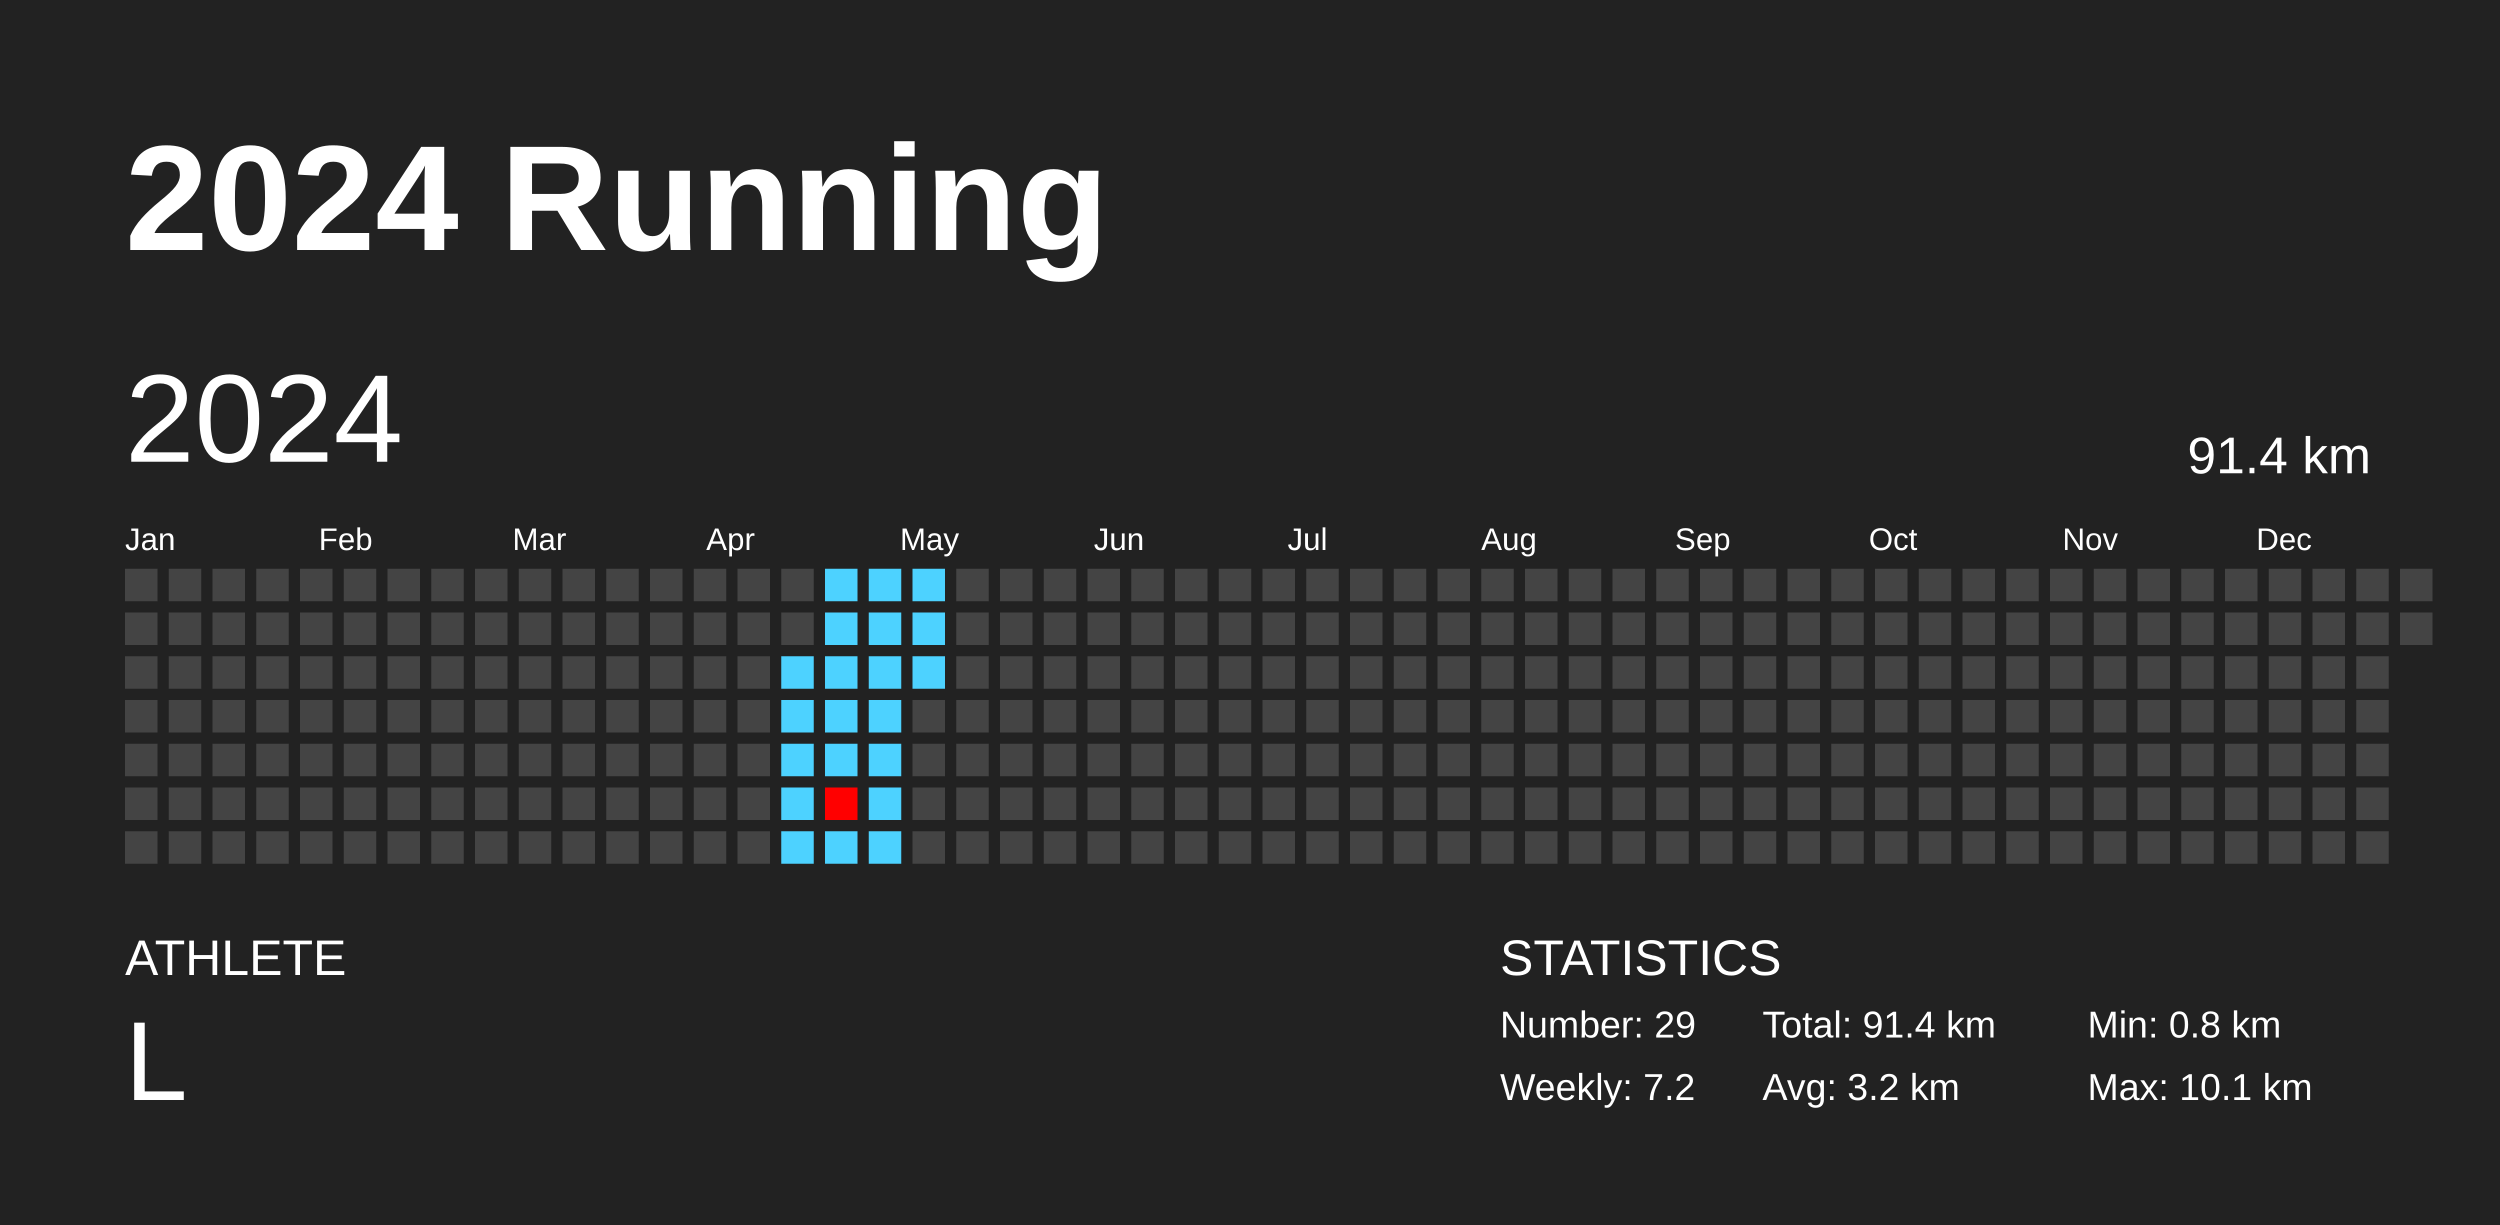
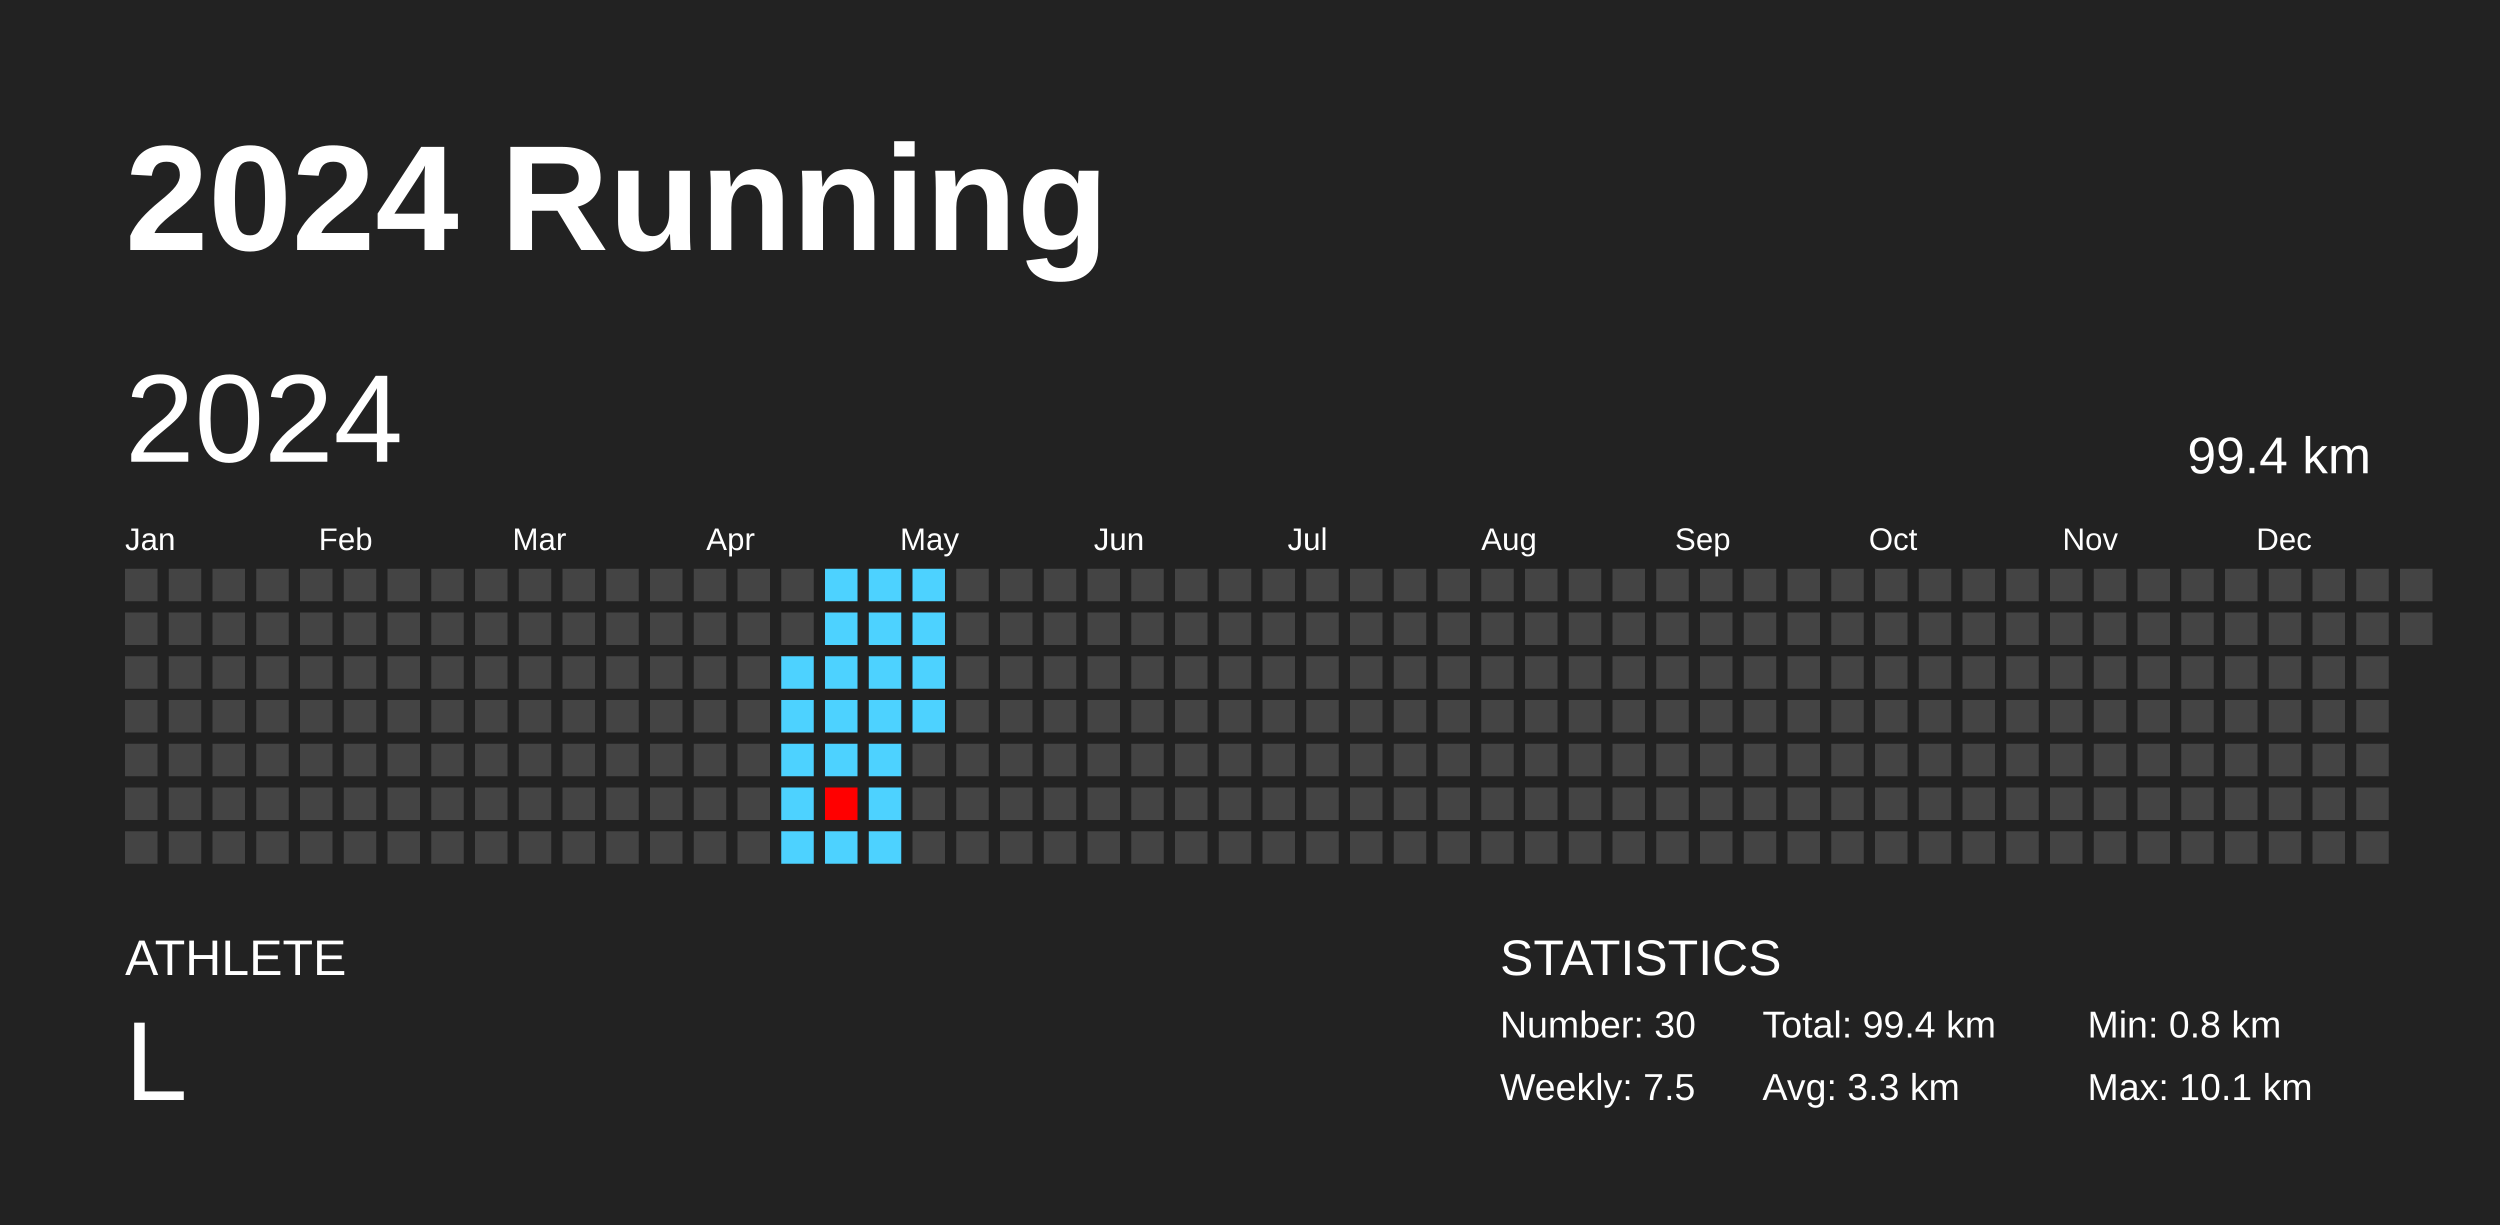
<svg xmlns="http://www.w3.org/2000/svg" baseProfile="full" height="98mm" version="1.1" viewBox="0,0,200,98" width="200mm">
  <defs />
  <rect fill="#222222" height="98" width="200" x="0" y="0" />
  <text fill="#FFFFFF" style="font-size:12px; font-family:Arial; font-weight:bold;" x="10" y="20">2024 Running</text>
  <text fill="#FFFFFF" style="font-size:4px; font-family:Arial" x="10" y="78">ATHLETE</text>
  <text fill="#FFFFFF" style="font-size:9px; font-family:Arial" x="10" y="88">L</text>
  <text fill="#FFFFFF" style="font-size:4px; font-family:Arial" x="120" y="78">STATISTICS</text>
-   <text fill="#FFFFFF" style="font-size:3px; font-family:Arial" x="120" y="83">Number: 29</text>
-   <text fill="#FFFFFF" style="font-size:3px; font-family:Arial" x="120" y="88">Weekly: 7.2</text>
-   <text fill="#FFFFFF" style="font-size:3px; font-family:Arial" x="141" y="83">Total: 91.4 km</text>
-   <text fill="#FFFFFF" style="font-size:3px; font-family:Arial" x="141" y="88">Avg: 3.2 km</text>
+   <text fill="#FFFFFF" style="font-size:3px; font-family:Arial" x="120" y="83">Number: 30</text>
+   <text fill="#FFFFFF" style="font-size:3px; font-family:Arial" x="120" y="88">Weekly: 7.5</text>
+   <text fill="#FFFFFF" style="font-size:3px; font-family:Arial" x="141" y="83">Total: 99.4 km</text>
+   <text fill="#FFFFFF" style="font-size:3px; font-family:Arial" x="141" y="88">Avg: 3.3 km</text>
  <text fill="#FFFFFF" style="font-size:3px; font-family:Arial" x="167" y="83">Min: 0.8 km</text>
  <text fill="#FFFFFF" style="font-size:3px; font-family:Arial" x="167" y="88">Max: 10.1 km</text>
  <text dominant-baseline="hanging" fill="#FFFFFF" style="font-size:10.0px; font-family:Arial;" x="10" y="30">2024</text>
-   <text dominant-baseline="hanging" fill="#FFFFFF" style="font-size:4.125px; font-family:Arial;" x="175" y="35">91.4 km</text>
+   <text dominant-baseline="hanging" fill="#FFFFFF" style="font-size:4.125px; font-family:Arial;" x="175" y="35">99.4 km</text>
  <text fill="#FFFFFF" style="font-size:2.5px; font-family:Arial" x="10.0" y="44">Jan</text>
  <text fill="#FFFFFF" style="font-size:2.5px; font-family:Arial" x="25.5" y="44">Feb</text>
  <text fill="#FFFFFF" style="font-size:2.5px; font-family:Arial" x="41.0" y="44">Mar</text>
  <text fill="#FFFFFF" style="font-size:2.5px; font-family:Arial" x="56.5" y="44">Apr</text>
  <text fill="#FFFFFF" style="font-size:2.5px; font-family:Arial" x="72.0" y="44">May</text>
  <text fill="#FFFFFF" style="font-size:2.5px; font-family:Arial" x="87.5" y="44">Jun</text>
  <text fill="#FFFFFF" style="font-size:2.5px; font-family:Arial" x="103.0" y="44">Jul</text>
  <text fill="#FFFFFF" style="font-size:2.5px; font-family:Arial" x="118.5" y="44">Aug</text>
  <text fill="#FFFFFF" style="font-size:2.5px; font-family:Arial" x="134.0" y="44">Sep</text>
  <text fill="#FFFFFF" style="font-size:2.5px; font-family:Arial" x="149.5" y="44">Oct</text>
  <text fill="#FFFFFF" style="font-size:2.5px; font-family:Arial" x="165.0" y="44">Nov</text>
  <text fill="#FFFFFF" style="font-size:2.5px; font-family:Arial" x="180.5" y="44">Dec</text>
  <rect fill="#444444" height="2.6" width="2.6" x="10.0" y="45.5" />
  <rect fill="#444444" height="2.6" width="2.6" x="10.0" y="49.0" />
  <rect fill="#444444" height="2.6" width="2.6" x="10.0" y="52.5" />
  <rect fill="#444444" height="2.6" width="2.6" x="10.0" y="56.0" />
  <rect fill="#444444" height="2.6" width="2.6" x="10.0" y="59.5" />
  <rect fill="#444444" height="2.6" width="2.6" x="10.0" y="63.0" />
  <rect fill="#444444" height="2.6" width="2.6" x="10.0" y="66.5" />
  <rect fill="#444444" height="2.6" width="2.6" x="13.5" y="45.5" />
  <rect fill="#444444" height="2.6" width="2.6" x="13.5" y="49.0" />
  <rect fill="#444444" height="2.6" width="2.6" x="13.5" y="52.5" />
  <rect fill="#444444" height="2.6" width="2.6" x="13.5" y="56.0" />
  <rect fill="#444444" height="2.6" width="2.6" x="13.5" y="59.5" />
  <rect fill="#444444" height="2.6" width="2.6" x="13.5" y="63.0" />
  <rect fill="#444444" height="2.6" width="2.6" x="13.5" y="66.5" />
  <rect fill="#444444" height="2.6" width="2.6" x="17.0" y="45.5" />
  <rect fill="#444444" height="2.6" width="2.6" x="17.0" y="49.0" />
  <rect fill="#444444" height="2.6" width="2.6" x="17.0" y="52.5" />
  <rect fill="#444444" height="2.6" width="2.6" x="17.0" y="56.0" />
  <rect fill="#444444" height="2.6" width="2.6" x="17.0" y="59.5" />
  <rect fill="#444444" height="2.6" width="2.6" x="17.0" y="63.0" />
  <rect fill="#444444" height="2.6" width="2.6" x="17.0" y="66.5" />
  <rect fill="#444444" height="2.6" width="2.6" x="20.5" y="45.5" />
  <rect fill="#444444" height="2.6" width="2.6" x="20.5" y="49.0" />
  <rect fill="#444444" height="2.6" width="2.6" x="20.5" y="52.5" />
  <rect fill="#444444" height="2.6" width="2.6" x="20.5" y="56.0" />
  <rect fill="#444444" height="2.6" width="2.6" x="20.5" y="59.5" />
  <rect fill="#444444" height="2.6" width="2.6" x="20.5" y="63.0" />
  <rect fill="#444444" height="2.6" width="2.6" x="20.5" y="66.5" />
  <rect fill="#444444" height="2.6" width="2.6" x="24.0" y="45.5" />
  <rect fill="#444444" height="2.6" width="2.6" x="24.0" y="49.0" />
  <rect fill="#444444" height="2.6" width="2.6" x="24.0" y="52.5" />
  <rect fill="#444444" height="2.6" width="2.6" x="24.0" y="56.0" />
  <rect fill="#444444" height="2.6" width="2.6" x="24.0" y="59.5" />
  <rect fill="#444444" height="2.6" width="2.6" x="24.0" y="63.0" />
  <rect fill="#444444" height="2.6" width="2.6" x="24.0" y="66.5" />
  <rect fill="#444444" height="2.6" width="2.6" x="27.5" y="45.5" />
  <rect fill="#444444" height="2.6" width="2.6" x="27.5" y="49.0" />
  <rect fill="#444444" height="2.6" width="2.6" x="27.5" y="52.5" />
  <rect fill="#444444" height="2.6" width="2.6" x="27.5" y="56.0" />
  <rect fill="#444444" height="2.6" width="2.6" x="27.5" y="59.5" />
  <rect fill="#444444" height="2.6" width="2.6" x="27.5" y="63.0" />
  <rect fill="#444444" height="2.6" width="2.6" x="27.5" y="66.5" />
  <rect fill="#444444" height="2.6" width="2.6" x="31.0" y="45.5" />
  <rect fill="#444444" height="2.6" width="2.6" x="31.0" y="49.0" />
  <rect fill="#444444" height="2.6" width="2.6" x="31.0" y="52.5" />
  <rect fill="#444444" height="2.6" width="2.6" x="31.0" y="56.0" />
  <rect fill="#444444" height="2.6" width="2.6" x="31.0" y="59.5" />
  <rect fill="#444444" height="2.6" width="2.6" x="31.0" y="63.0" />
  <rect fill="#444444" height="2.6" width="2.6" x="31.0" y="66.5" />
  <rect fill="#444444" height="2.6" width="2.6" x="34.5" y="45.5" />
  <rect fill="#444444" height="2.6" width="2.6" x="34.5" y="49.0" />
  <rect fill="#444444" height="2.6" width="2.6" x="34.5" y="52.5" />
  <rect fill="#444444" height="2.6" width="2.6" x="34.5" y="56.0" />
  <rect fill="#444444" height="2.6" width="2.6" x="34.5" y="59.5" />
  <rect fill="#444444" height="2.6" width="2.6" x="34.5" y="63.0" />
  <rect fill="#444444" height="2.6" width="2.6" x="34.5" y="66.5" />
  <rect fill="#444444" height="2.6" width="2.6" x="38.0" y="45.5" />
  <rect fill="#444444" height="2.6" width="2.6" x="38.0" y="49.0" />
  <rect fill="#444444" height="2.6" width="2.6" x="38.0" y="52.5" />
  <rect fill="#444444" height="2.6" width="2.6" x="38.0" y="56.0" />
  <rect fill="#444444" height="2.6" width="2.6" x="38.0" y="59.5" />
  <rect fill="#444444" height="2.6" width="2.6" x="38.0" y="63.0" />
  <rect fill="#444444" height="2.6" width="2.6" x="38.0" y="66.5" />
  <rect fill="#444444" height="2.6" width="2.6" x="41.5" y="45.5" />
  <rect fill="#444444" height="2.6" width="2.6" x="41.5" y="49.0" />
  <rect fill="#444444" height="2.6" width="2.6" x="41.5" y="52.5" />
  <rect fill="#444444" height="2.6" width="2.6" x="41.5" y="56.0" />
  <rect fill="#444444" height="2.6" width="2.6" x="41.5" y="59.5" />
  <rect fill="#444444" height="2.6" width="2.6" x="41.5" y="63.0" />
  <rect fill="#444444" height="2.6" width="2.6" x="41.5" y="66.5" />
  <rect fill="#444444" height="2.6" width="2.6" x="45.0" y="45.5" />
  <rect fill="#444444" height="2.6" width="2.6" x="45.0" y="49.0" />
  <rect fill="#444444" height="2.6" width="2.6" x="45.0" y="52.5" />
  <rect fill="#444444" height="2.6" width="2.6" x="45.0" y="56.0" />
  <rect fill="#444444" height="2.6" width="2.6" x="45.0" y="59.5" />
  <rect fill="#444444" height="2.6" width="2.6" x="45.0" y="63.0" />
  <rect fill="#444444" height="2.6" width="2.6" x="45.0" y="66.5" />
  <rect fill="#444444" height="2.6" width="2.6" x="48.5" y="45.5" />
  <rect fill="#444444" height="2.6" width="2.6" x="48.5" y="49.0" />
  <rect fill="#444444" height="2.6" width="2.6" x="48.5" y="52.5" />
  <rect fill="#444444" height="2.6" width="2.6" x="48.5" y="56.0" />
  <rect fill="#444444" height="2.6" width="2.6" x="48.5" y="59.5" />
  <rect fill="#444444" height="2.6" width="2.6" x="48.5" y="63.0" />
  <rect fill="#444444" height="2.6" width="2.6" x="48.5" y="66.5" />
  <rect fill="#444444" height="2.6" width="2.6" x="52.0" y="45.5" />
  <rect fill="#444444" height="2.6" width="2.6" x="52.0" y="49.0" />
  <rect fill="#444444" height="2.6" width="2.6" x="52.0" y="52.5" />
  <rect fill="#444444" height="2.6" width="2.6" x="52.0" y="56.0" />
  <rect fill="#444444" height="2.6" width="2.6" x="52.0" y="59.5" />
  <rect fill="#444444" height="2.6" width="2.6" x="52.0" y="63.0" />
  <rect fill="#444444" height="2.6" width="2.6" x="52.0" y="66.5" />
  <rect fill="#444444" height="2.6" width="2.6" x="55.5" y="45.5" />
  <rect fill="#444444" height="2.6" width="2.6" x="55.5" y="49.0" />
  <rect fill="#444444" height="2.6" width="2.6" x="55.5" y="52.5" />
  <rect fill="#444444" height="2.6" width="2.6" x="55.5" y="56.0" />
  <rect fill="#444444" height="2.6" width="2.6" x="55.5" y="59.5" />
  <rect fill="#444444" height="2.6" width="2.6" x="55.5" y="63.0" />
  <rect fill="#444444" height="2.6" width="2.6" x="55.5" y="66.5" />
  <rect fill="#444444" height="2.6" width="2.6" x="59.0" y="45.5" />
  <rect fill="#444444" height="2.6" width="2.6" x="59.0" y="49.0" />
  <rect fill="#444444" height="2.6" width="2.6" x="59.0" y="52.5" />
  <rect fill="#444444" height="2.6" width="2.6" x="59.0" y="56.0" />
  <rect fill="#444444" height="2.6" width="2.6" x="59.0" y="59.5" />
  <rect fill="#444444" height="2.6" width="2.6" x="59.0" y="63.0" />
  <rect fill="#444444" height="2.6" width="2.6" x="59.0" y="66.5" />
  <rect fill="#444444" height="2.6" width="2.6" x="62.5" y="45.5" />
  <rect fill="#444444" height="2.6" width="2.6" x="62.5" y="49.0" />
  <rect fill="#4dd2ff" height="2.6" width="2.6" x="62.5" y="52.5" />
  <rect fill="#4dd2ff" height="2.6" width="2.6" x="62.5" y="56.0" />
  <rect fill="#4dd2ff" height="2.6" width="2.6" x="62.5" y="59.5" />
  <rect fill="#4dd2ff" height="2.6" width="2.6" x="62.5" y="63.0" />
  <rect fill="#4dd2ff" height="2.6" width="2.6" x="62.5" y="66.5" />
  <rect fill="#4dd2ff" height="2.6" width="2.6" x="66.0" y="45.5" />
  <rect fill="#4dd2ff" height="2.6" width="2.6" x="66.0" y="49.0" />
  <rect fill="#4dd2ff" height="2.6" width="2.6" x="66.0" y="52.5" />
  <rect fill="#4dd2ff" height="2.6" width="2.6" x="66.0" y="56.0" />
  <rect fill="#4dd2ff" height="2.6" width="2.6" x="66.0" y="59.5" />
  <rect fill="#ff0000" height="2.6" width="2.6" x="66.0" y="63.0" />
  <rect fill="#4dd2ff" height="2.6" width="2.6" x="66.0" y="66.5" />
  <rect fill="#4dd2ff" height="2.6" width="2.6" x="69.5" y="45.5" />
  <rect fill="#4dd2ff" height="2.6" width="2.6" x="69.5" y="49.0" />
  <rect fill="#4dd2ff" height="2.6" width="2.6" x="69.5" y="52.5" />
  <rect fill="#4dd2ff" height="2.6" width="2.6" x="69.5" y="56.0" />
  <rect fill="#4dd2ff" height="2.6" width="2.6" x="69.5" y="59.5" />
  <rect fill="#4dd2ff" height="2.6" width="2.6" x="69.5" y="63.0" />
  <rect fill="#4dd2ff" height="2.6" width="2.6" x="69.5" y="66.5" />
  <rect fill="#4dd2ff" height="2.6" width="2.6" x="73.0" y="45.5" />
  <rect fill="#4dd2ff" height="2.6" width="2.6" x="73.0" y="49.0" />
  <rect fill="#4dd2ff" height="2.6" width="2.6" x="73.0" y="52.5" />
-   <rect fill="#444444" height="2.6" width="2.6" x="73.0" y="56.0" />
+   <rect fill="#4dd2ff" height="2.6" width="2.6" x="73.0" y="56.0" />
  <rect fill="#444444" height="2.6" width="2.6" x="73.0" y="59.5" />
  <rect fill="#444444" height="2.6" width="2.6" x="73.0" y="63.0" />
  <rect fill="#444444" height="2.6" width="2.6" x="73.0" y="66.5" />
  <rect fill="#444444" height="2.6" width="2.6" x="76.5" y="45.5" />
  <rect fill="#444444" height="2.6" width="2.6" x="76.5" y="49.0" />
  <rect fill="#444444" height="2.6" width="2.6" x="76.5" y="52.5" />
  <rect fill="#444444" height="2.6" width="2.6" x="76.5" y="56.0" />
  <rect fill="#444444" height="2.6" width="2.6" x="76.5" y="59.5" />
  <rect fill="#444444" height="2.6" width="2.6" x="76.5" y="63.0" />
  <rect fill="#444444" height="2.6" width="2.6" x="76.5" y="66.5" />
  <rect fill="#444444" height="2.6" width="2.6" x="80.0" y="45.5" />
  <rect fill="#444444" height="2.6" width="2.6" x="80.0" y="49.0" />
  <rect fill="#444444" height="2.6" width="2.6" x="80.0" y="52.5" />
  <rect fill="#444444" height="2.6" width="2.6" x="80.0" y="56.0" />
  <rect fill="#444444" height="2.6" width="2.6" x="80.0" y="59.5" />
  <rect fill="#444444" height="2.6" width="2.6" x="80.0" y="63.0" />
  <rect fill="#444444" height="2.6" width="2.6" x="80.0" y="66.5" />
  <rect fill="#444444" height="2.6" width="2.6" x="83.5" y="45.5" />
  <rect fill="#444444" height="2.6" width="2.6" x="83.5" y="49.0" />
  <rect fill="#444444" height="2.6" width="2.6" x="83.5" y="52.5" />
  <rect fill="#444444" height="2.6" width="2.6" x="83.5" y="56.0" />
  <rect fill="#444444" height="2.6" width="2.6" x="83.5" y="59.5" />
  <rect fill="#444444" height="2.6" width="2.6" x="83.5" y="63.0" />
  <rect fill="#444444" height="2.6" width="2.6" x="83.5" y="66.5" />
  <rect fill="#444444" height="2.6" width="2.6" x="87.0" y="45.5" />
  <rect fill="#444444" height="2.6" width="2.6" x="87.0" y="49.0" />
  <rect fill="#444444" height="2.6" width="2.6" x="87.0" y="52.5" />
  <rect fill="#444444" height="2.6" width="2.6" x="87.0" y="56.0" />
  <rect fill="#444444" height="2.6" width="2.6" x="87.0" y="59.5" />
  <rect fill="#444444" height="2.6" width="2.6" x="87.0" y="63.0" />
  <rect fill="#444444" height="2.6" width="2.6" x="87.0" y="66.5" />
  <rect fill="#444444" height="2.6" width="2.6" x="90.5" y="45.5" />
  <rect fill="#444444" height="2.6" width="2.6" x="90.5" y="49.0" />
  <rect fill="#444444" height="2.6" width="2.6" x="90.5" y="52.5" />
  <rect fill="#444444" height="2.6" width="2.6" x="90.5" y="56.0" />
  <rect fill="#444444" height="2.6" width="2.6" x="90.5" y="59.5" />
  <rect fill="#444444" height="2.6" width="2.6" x="90.5" y="63.0" />
  <rect fill="#444444" height="2.6" width="2.6" x="90.5" y="66.5" />
  <rect fill="#444444" height="2.6" width="2.6" x="94.0" y="45.5" />
  <rect fill="#444444" height="2.6" width="2.6" x="94.0" y="49.0" />
  <rect fill="#444444" height="2.6" width="2.6" x="94.0" y="52.5" />
  <rect fill="#444444" height="2.6" width="2.6" x="94.0" y="56.0" />
  <rect fill="#444444" height="2.6" width="2.6" x="94.0" y="59.5" />
  <rect fill="#444444" height="2.6" width="2.6" x="94.0" y="63.0" />
  <rect fill="#444444" height="2.6" width="2.6" x="94.0" y="66.5" />
  <rect fill="#444444" height="2.6" width="2.6" x="97.5" y="45.5" />
  <rect fill="#444444" height="2.6" width="2.6" x="97.5" y="49.0" />
  <rect fill="#444444" height="2.6" width="2.6" x="97.5" y="52.5" />
  <rect fill="#444444" height="2.6" width="2.6" x="97.5" y="56.0" />
  <rect fill="#444444" height="2.6" width="2.6" x="97.5" y="59.5" />
  <rect fill="#444444" height="2.6" width="2.6" x="97.5" y="63.0" />
  <rect fill="#444444" height="2.6" width="2.6" x="97.5" y="66.5" />
  <rect fill="#444444" height="2.6" width="2.6" x="101.0" y="45.5" />
  <rect fill="#444444" height="2.6" width="2.6" x="101.0" y="49.0" />
  <rect fill="#444444" height="2.6" width="2.6" x="101.0" y="52.5" />
  <rect fill="#444444" height="2.6" width="2.6" x="101.0" y="56.0" />
  <rect fill="#444444" height="2.6" width="2.6" x="101.0" y="59.5" />
  <rect fill="#444444" height="2.6" width="2.6" x="101.0" y="63.0" />
  <rect fill="#444444" height="2.6" width="2.6" x="101.0" y="66.5" />
  <rect fill="#444444" height="2.6" width="2.6" x="104.5" y="45.5" />
  <rect fill="#444444" height="2.6" width="2.6" x="104.5" y="49.0" />
  <rect fill="#444444" height="2.6" width="2.6" x="104.5" y="52.5" />
  <rect fill="#444444" height="2.6" width="2.6" x="104.5" y="56.0" />
  <rect fill="#444444" height="2.6" width="2.6" x="104.5" y="59.5" />
  <rect fill="#444444" height="2.6" width="2.6" x="104.5" y="63.0" />
  <rect fill="#444444" height="2.6" width="2.6" x="104.5" y="66.5" />
  <rect fill="#444444" height="2.6" width="2.6" x="108.0" y="45.5" />
  <rect fill="#444444" height="2.6" width="2.6" x="108.0" y="49.0" />
  <rect fill="#444444" height="2.6" width="2.6" x="108.0" y="52.5" />
  <rect fill="#444444" height="2.6" width="2.6" x="108.0" y="56.0" />
  <rect fill="#444444" height="2.6" width="2.6" x="108.0" y="59.5" />
  <rect fill="#444444" height="2.6" width="2.6" x="108.0" y="63.0" />
  <rect fill="#444444" height="2.6" width="2.6" x="108.0" y="66.5" />
  <rect fill="#444444" height="2.6" width="2.6" x="111.5" y="45.5" />
  <rect fill="#444444" height="2.6" width="2.6" x="111.5" y="49.0" />
  <rect fill="#444444" height="2.6" width="2.6" x="111.5" y="52.5" />
  <rect fill="#444444" height="2.6" width="2.6" x="111.5" y="56.0" />
  <rect fill="#444444" height="2.6" width="2.6" x="111.5" y="59.5" />
  <rect fill="#444444" height="2.6" width="2.6" x="111.5" y="63.0" />
  <rect fill="#444444" height="2.6" width="2.6" x="111.5" y="66.5" />
  <rect fill="#444444" height="2.6" width="2.6" x="115.0" y="45.5" />
  <rect fill="#444444" height="2.6" width="2.6" x="115.0" y="49.0" />
  <rect fill="#444444" height="2.6" width="2.6" x="115.0" y="52.5" />
  <rect fill="#444444" height="2.6" width="2.6" x="115.0" y="56.0" />
  <rect fill="#444444" height="2.6" width="2.6" x="115.0" y="59.5" />
  <rect fill="#444444" height="2.6" width="2.6" x="115.0" y="63.0" />
  <rect fill="#444444" height="2.6" width="2.6" x="115.0" y="66.5" />
  <rect fill="#444444" height="2.6" width="2.6" x="118.5" y="45.5" />
  <rect fill="#444444" height="2.6" width="2.6" x="118.5" y="49.0" />
  <rect fill="#444444" height="2.6" width="2.6" x="118.5" y="52.5" />
  <rect fill="#444444" height="2.6" width="2.6" x="118.5" y="56.0" />
  <rect fill="#444444" height="2.6" width="2.6" x="118.5" y="59.5" />
  <rect fill="#444444" height="2.6" width="2.6" x="118.5" y="63.0" />
  <rect fill="#444444" height="2.6" width="2.6" x="118.5" y="66.5" />
  <rect fill="#444444" height="2.6" width="2.6" x="122.0" y="45.5" />
  <rect fill="#444444" height="2.6" width="2.6" x="122.0" y="49.0" />
  <rect fill="#444444" height="2.6" width="2.6" x="122.0" y="52.5" />
  <rect fill="#444444" height="2.6" width="2.6" x="122.0" y="56.0" />
  <rect fill="#444444" height="2.6" width="2.6" x="122.0" y="59.5" />
  <rect fill="#444444" height="2.6" width="2.6" x="122.0" y="63.0" />
  <rect fill="#444444" height="2.6" width="2.6" x="122.0" y="66.5" />
  <rect fill="#444444" height="2.6" width="2.6" x="125.5" y="45.5" />
  <rect fill="#444444" height="2.6" width="2.6" x="125.5" y="49.0" />
  <rect fill="#444444" height="2.6" width="2.6" x="125.5" y="52.5" />
  <rect fill="#444444" height="2.6" width="2.6" x="125.5" y="56.0" />
  <rect fill="#444444" height="2.6" width="2.6" x="125.5" y="59.5" />
  <rect fill="#444444" height="2.6" width="2.6" x="125.5" y="63.0" />
  <rect fill="#444444" height="2.6" width="2.6" x="125.5" y="66.5" />
  <rect fill="#444444" height="2.6" width="2.6" x="129.0" y="45.5" />
  <rect fill="#444444" height="2.6" width="2.6" x="129.0" y="49.0" />
  <rect fill="#444444" height="2.6" width="2.6" x="129.0" y="52.5" />
  <rect fill="#444444" height="2.6" width="2.6" x="129.0" y="56.0" />
  <rect fill="#444444" height="2.6" width="2.6" x="129.0" y="59.5" />
  <rect fill="#444444" height="2.6" width="2.6" x="129.0" y="63.0" />
  <rect fill="#444444" height="2.6" width="2.6" x="129.0" y="66.5" />
  <rect fill="#444444" height="2.6" width="2.6" x="132.5" y="45.5" />
  <rect fill="#444444" height="2.6" width="2.6" x="132.5" y="49.0" />
  <rect fill="#444444" height="2.6" width="2.6" x="132.5" y="52.5" />
  <rect fill="#444444" height="2.6" width="2.6" x="132.5" y="56.0" />
  <rect fill="#444444" height="2.6" width="2.6" x="132.5" y="59.5" />
  <rect fill="#444444" height="2.6" width="2.6" x="132.5" y="63.0" />
  <rect fill="#444444" height="2.6" width="2.6" x="132.5" y="66.5" />
  <rect fill="#444444" height="2.6" width="2.6" x="136.0" y="45.5" />
  <rect fill="#444444" height="2.6" width="2.6" x="136.0" y="49.0" />
  <rect fill="#444444" height="2.6" width="2.6" x="136.0" y="52.5" />
  <rect fill="#444444" height="2.6" width="2.6" x="136.0" y="56.0" />
  <rect fill="#444444" height="2.6" width="2.6" x="136.0" y="59.5" />
  <rect fill="#444444" height="2.6" width="2.6" x="136.0" y="63.0" />
  <rect fill="#444444" height="2.6" width="2.6" x="136.0" y="66.5" />
  <rect fill="#444444" height="2.6" width="2.6" x="139.5" y="45.5" />
  <rect fill="#444444" height="2.6" width="2.6" x="139.5" y="49.0" />
  <rect fill="#444444" height="2.6" width="2.6" x="139.5" y="52.5" />
  <rect fill="#444444" height="2.6" width="2.6" x="139.5" y="56.0" />
  <rect fill="#444444" height="2.6" width="2.6" x="139.5" y="59.5" />
  <rect fill="#444444" height="2.6" width="2.6" x="139.5" y="63.0" />
  <rect fill="#444444" height="2.6" width="2.6" x="139.5" y="66.5" />
  <rect fill="#444444" height="2.6" width="2.6" x="143.0" y="45.5" />
  <rect fill="#444444" height="2.6" width="2.6" x="143.0" y="49.0" />
  <rect fill="#444444" height="2.6" width="2.6" x="143.0" y="52.5" />
  <rect fill="#444444" height="2.6" width="2.6" x="143.0" y="56.0" />
  <rect fill="#444444" height="2.6" width="2.6" x="143.0" y="59.5" />
  <rect fill="#444444" height="2.6" width="2.6" x="143.0" y="63.0" />
  <rect fill="#444444" height="2.6" width="2.6" x="143.0" y="66.5" />
  <rect fill="#444444" height="2.6" width="2.6" x="146.5" y="45.5" />
  <rect fill="#444444" height="2.6" width="2.6" x="146.5" y="49.0" />
  <rect fill="#444444" height="2.6" width="2.6" x="146.5" y="52.5" />
  <rect fill="#444444" height="2.6" width="2.6" x="146.5" y="56.0" />
  <rect fill="#444444" height="2.6" width="2.6" x="146.5" y="59.5" />
  <rect fill="#444444" height="2.6" width="2.6" x="146.5" y="63.0" />
  <rect fill="#444444" height="2.6" width="2.6" x="146.5" y="66.5" />
  <rect fill="#444444" height="2.6" width="2.6" x="150.0" y="45.5" />
  <rect fill="#444444" height="2.6" width="2.6" x="150.0" y="49.0" />
  <rect fill="#444444" height="2.6" width="2.6" x="150.0" y="52.5" />
  <rect fill="#444444" height="2.6" width="2.6" x="150.0" y="56.0" />
  <rect fill="#444444" height="2.6" width="2.6" x="150.0" y="59.5" />
  <rect fill="#444444" height="2.6" width="2.6" x="150.0" y="63.0" />
  <rect fill="#444444" height="2.6" width="2.6" x="150.0" y="66.5" />
  <rect fill="#444444" height="2.6" width="2.6" x="153.5" y="45.5" />
  <rect fill="#444444" height="2.6" width="2.6" x="153.5" y="49.0" />
  <rect fill="#444444" height="2.6" width="2.6" x="153.5" y="52.5" />
  <rect fill="#444444" height="2.6" width="2.6" x="153.5" y="56.0" />
  <rect fill="#444444" height="2.6" width="2.6" x="153.5" y="59.5" />
  <rect fill="#444444" height="2.6" width="2.6" x="153.5" y="63.0" />
  <rect fill="#444444" height="2.6" width="2.6" x="153.5" y="66.5" />
  <rect fill="#444444" height="2.6" width="2.6" x="157.0" y="45.5" />
  <rect fill="#444444" height="2.6" width="2.6" x="157.0" y="49.0" />
  <rect fill="#444444" height="2.6" width="2.6" x="157.0" y="52.5" />
  <rect fill="#444444" height="2.6" width="2.6" x="157.0" y="56.0" />
  <rect fill="#444444" height="2.6" width="2.6" x="157.0" y="59.5" />
  <rect fill="#444444" height="2.6" width="2.6" x="157.0" y="63.0" />
  <rect fill="#444444" height="2.6" width="2.6" x="157.0" y="66.5" />
  <rect fill="#444444" height="2.6" width="2.6" x="160.5" y="45.5" />
  <rect fill="#444444" height="2.6" width="2.6" x="160.5" y="49.0" />
  <rect fill="#444444" height="2.6" width="2.6" x="160.5" y="52.5" />
  <rect fill="#444444" height="2.6" width="2.6" x="160.5" y="56.0" />
  <rect fill="#444444" height="2.6" width="2.6" x="160.5" y="59.5" />
  <rect fill="#444444" height="2.6" width="2.6" x="160.5" y="63.0" />
  <rect fill="#444444" height="2.6" width="2.6" x="160.5" y="66.5" />
  <rect fill="#444444" height="2.6" width="2.6" x="164.0" y="45.5" />
  <rect fill="#444444" height="2.6" width="2.6" x="164.0" y="49.0" />
  <rect fill="#444444" height="2.6" width="2.6" x="164.0" y="52.5" />
  <rect fill="#444444" height="2.6" width="2.6" x="164.0" y="56.0" />
  <rect fill="#444444" height="2.6" width="2.6" x="164.0" y="59.5" />
  <rect fill="#444444" height="2.6" width="2.6" x="164.0" y="63.0" />
  <rect fill="#444444" height="2.6" width="2.6" x="164.0" y="66.5" />
  <rect fill="#444444" height="2.6" width="2.6" x="167.5" y="45.5" />
  <rect fill="#444444" height="2.6" width="2.6" x="167.5" y="49.0" />
  <rect fill="#444444" height="2.6" width="2.6" x="167.5" y="52.5" />
  <rect fill="#444444" height="2.6" width="2.6" x="167.5" y="56.0" />
  <rect fill="#444444" height="2.6" width="2.6" x="167.5" y="59.5" />
  <rect fill="#444444" height="2.6" width="2.6" x="167.5" y="63.0" />
  <rect fill="#444444" height="2.6" width="2.6" x="167.5" y="66.5" />
  <rect fill="#444444" height="2.6" width="2.6" x="171.0" y="45.5" />
  <rect fill="#444444" height="2.6" width="2.6" x="171.0" y="49.0" />
  <rect fill="#444444" height="2.6" width="2.6" x="171.0" y="52.5" />
  <rect fill="#444444" height="2.6" width="2.6" x="171.0" y="56.0" />
  <rect fill="#444444" height="2.6" width="2.6" x="171.0" y="59.5" />
  <rect fill="#444444" height="2.6" width="2.6" x="171.0" y="63.0" />
  <rect fill="#444444" height="2.6" width="2.6" x="171.0" y="66.5" />
  <rect fill="#444444" height="2.6" width="2.6" x="174.5" y="45.5" />
  <rect fill="#444444" height="2.6" width="2.6" x="174.5" y="49.0" />
  <rect fill="#444444" height="2.6" width="2.6" x="174.5" y="52.5" />
  <rect fill="#444444" height="2.6" width="2.6" x="174.5" y="56.0" />
  <rect fill="#444444" height="2.6" width="2.6" x="174.5" y="59.5" />
  <rect fill="#444444" height="2.6" width="2.6" x="174.5" y="63.0" />
  <rect fill="#444444" height="2.6" width="2.6" x="174.5" y="66.5" />
  <rect fill="#444444" height="2.6" width="2.6" x="178.0" y="45.5" />
  <rect fill="#444444" height="2.6" width="2.6" x="178.0" y="49.0" />
  <rect fill="#444444" height="2.6" width="2.6" x="178.0" y="52.5" />
  <rect fill="#444444" height="2.6" width="2.6" x="178.0" y="56.0" />
  <rect fill="#444444" height="2.6" width="2.6" x="178.0" y="59.5" />
  <rect fill="#444444" height="2.6" width="2.6" x="178.0" y="63.0" />
  <rect fill="#444444" height="2.6" width="2.6" x="178.0" y="66.5" />
  <rect fill="#444444" height="2.6" width="2.6" x="181.5" y="45.5" />
  <rect fill="#444444" height="2.6" width="2.6" x="181.5" y="49.0" />
  <rect fill="#444444" height="2.6" width="2.6" x="181.5" y="52.5" />
  <rect fill="#444444" height="2.6" width="2.6" x="181.5" y="56.0" />
  <rect fill="#444444" height="2.6" width="2.6" x="181.5" y="59.5" />
  <rect fill="#444444" height="2.6" width="2.6" x="181.5" y="63.0" />
  <rect fill="#444444" height="2.6" width="2.6" x="181.5" y="66.5" />
  <rect fill="#444444" height="2.6" width="2.6" x="185.0" y="45.5" />
  <rect fill="#444444" height="2.6" width="2.6" x="185.0" y="49.0" />
  <rect fill="#444444" height="2.6" width="2.6" x="185.0" y="52.5" />
  <rect fill="#444444" height="2.6" width="2.6" x="185.0" y="56.0" />
  <rect fill="#444444" height="2.6" width="2.6" x="185.0" y="59.5" />
  <rect fill="#444444" height="2.6" width="2.6" x="185.0" y="63.0" />
  <rect fill="#444444" height="2.6" width="2.6" x="185.0" y="66.5" />
  <rect fill="#444444" height="2.6" width="2.6" x="188.5" y="45.5" />
  <rect fill="#444444" height="2.6" width="2.6" x="188.5" y="49.0" />
  <rect fill="#444444" height="2.6" width="2.6" x="188.5" y="52.5" />
  <rect fill="#444444" height="2.6" width="2.6" x="188.5" y="56.0" />
  <rect fill="#444444" height="2.6" width="2.6" x="188.5" y="59.5" />
  <rect fill="#444444" height="2.6" width="2.6" x="188.5" y="63.0" />
  <rect fill="#444444" height="2.6" width="2.6" x="188.5" y="66.5" />
  <rect fill="#444444" height="2.6" width="2.6" x="192.0" y="45.5" />
  <rect fill="#444444" height="2.6" width="2.6" x="192.0" y="49.0" />
</svg>
